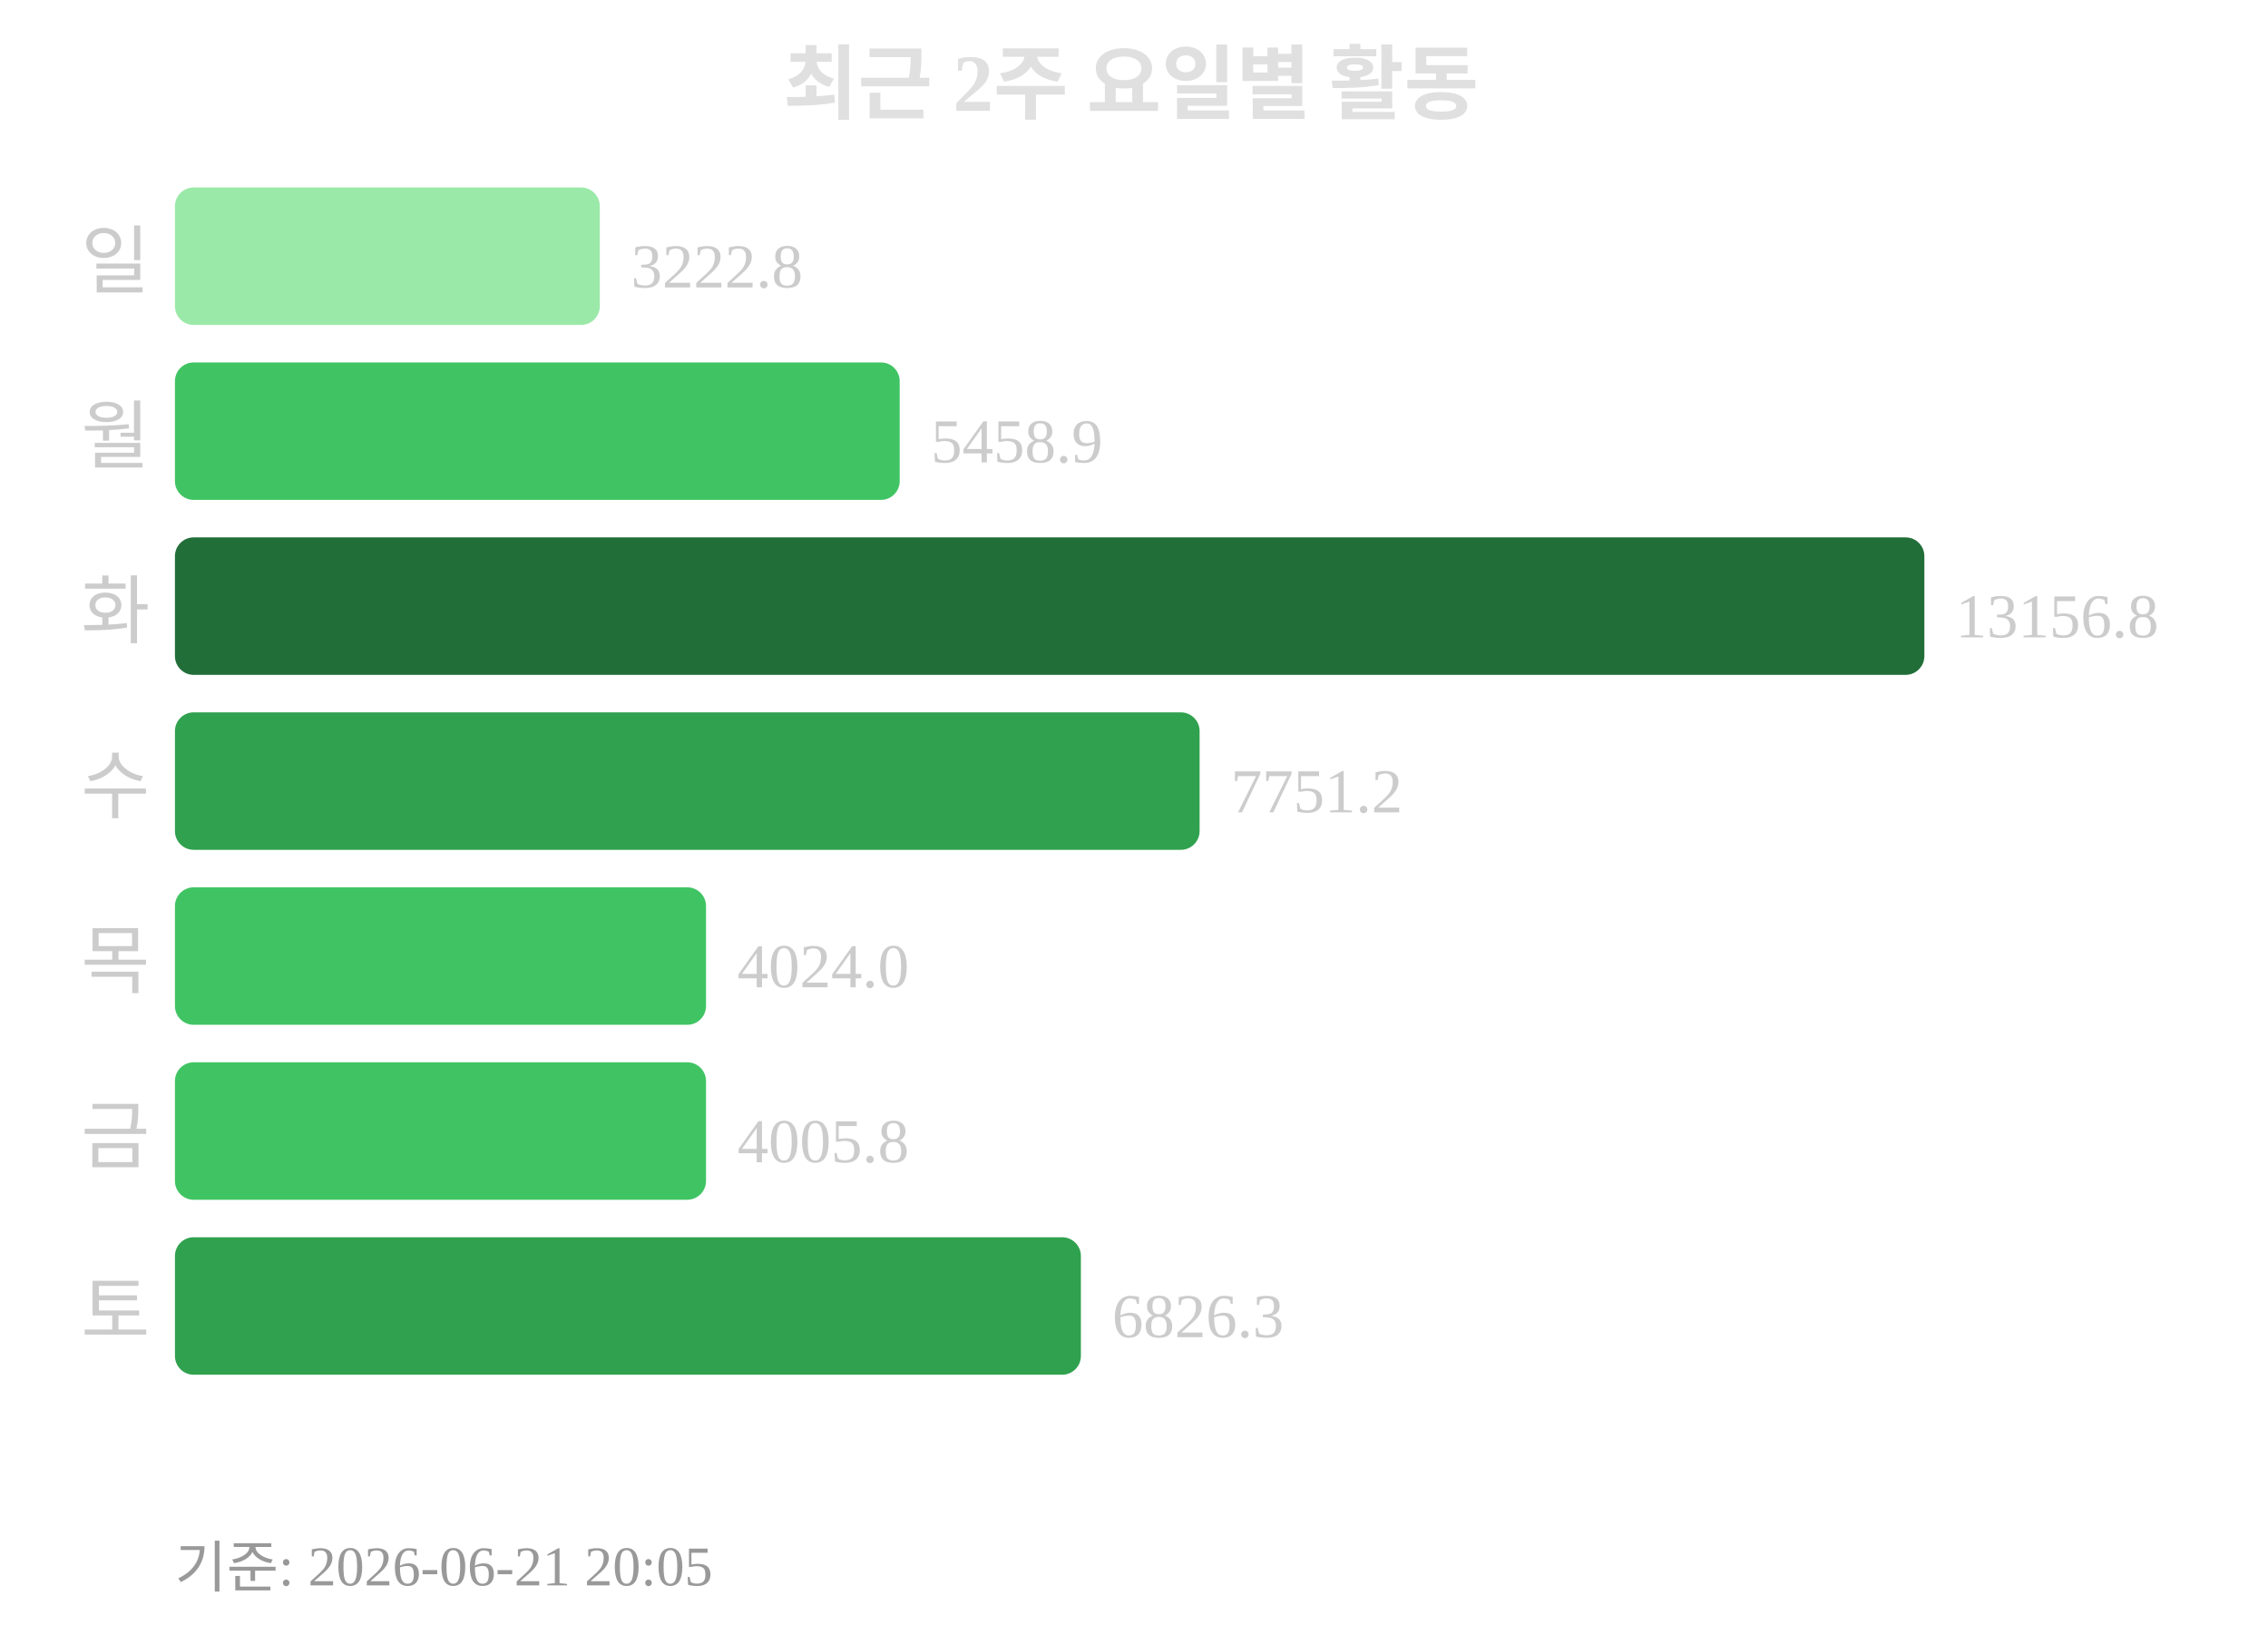
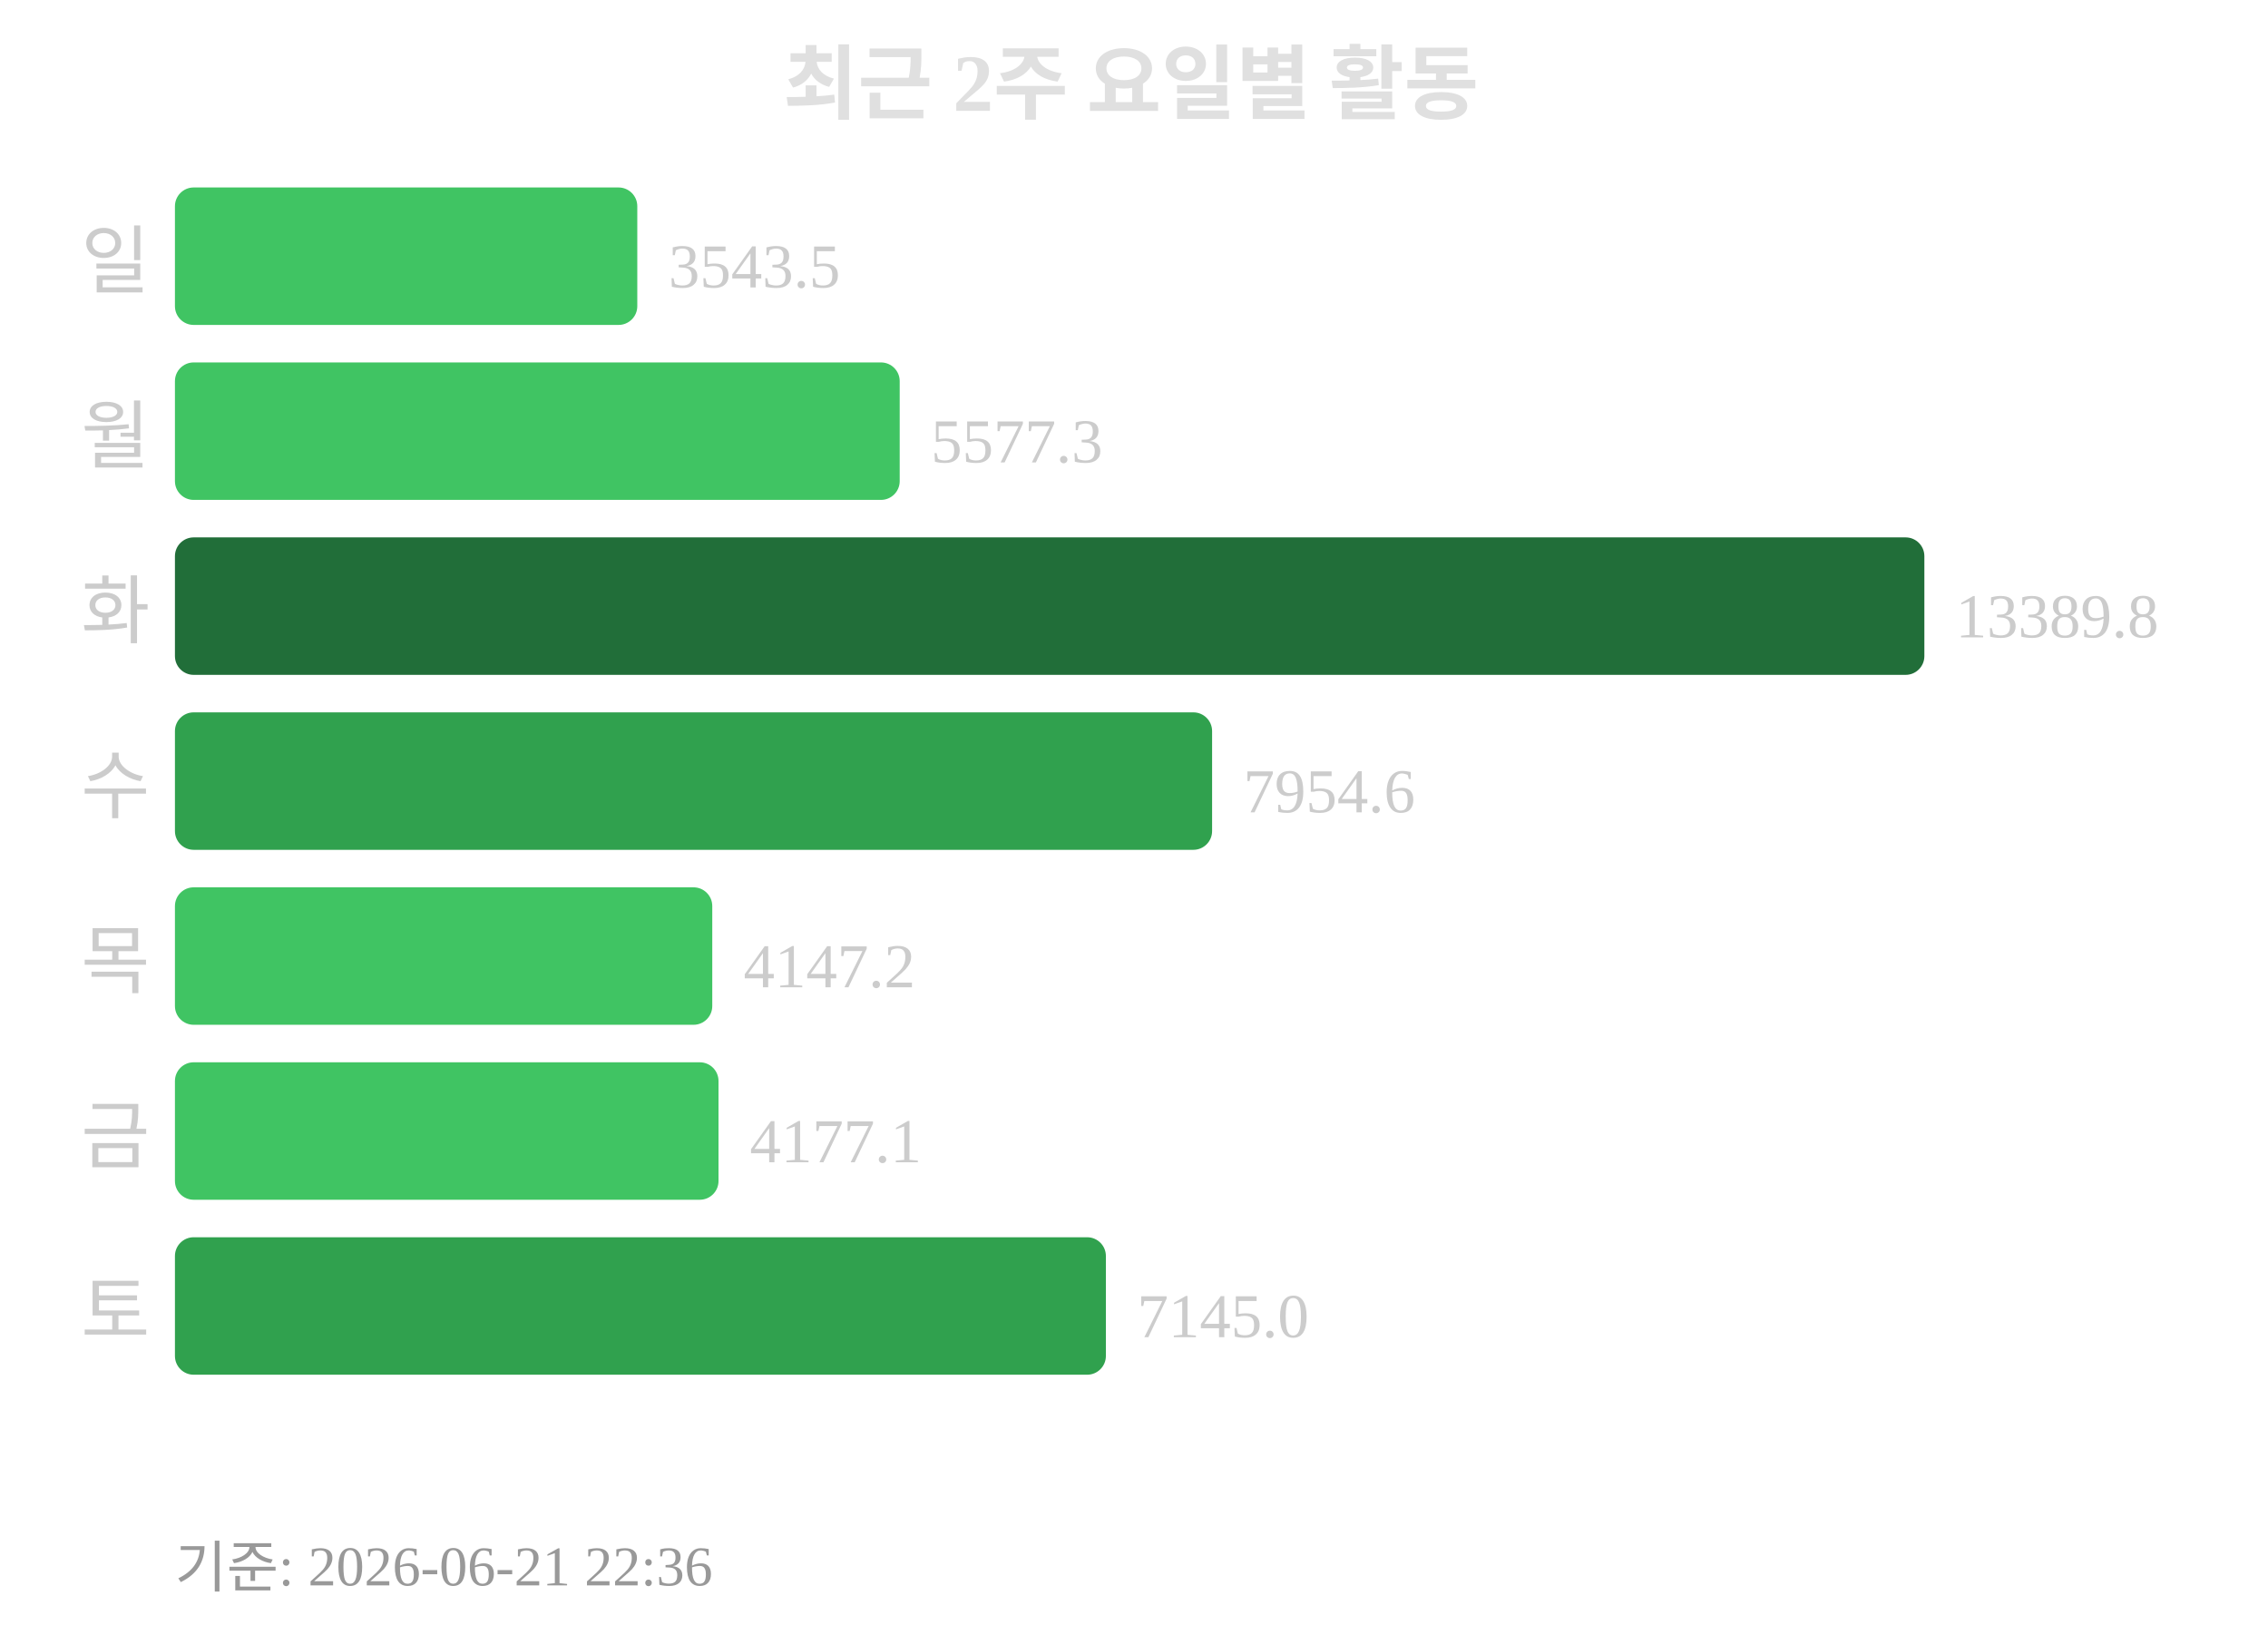
<svg xmlns="http://www.w3.org/2000/svg" width="363" height="260">
  <text x="181" y="18" text-anchor="middle" font-size="13" font-weight="bold" fill="#e0e0e0">최근 2주 요일별 활동</text>
  <text x="24" y="46" text-anchor="end" font-size="12" fill="#cccccc">일</text>
-   <rect x="28" y="30" width="68" height="22" rx="3" fill="#9be9a8" />
-   <text x="101" y="46" font-size="10" fill="#cccccc">3222.8</text>
+   <rect x="28" y="30" width="74" height="22" rx="3" fill="#40c463" />
+   <text x="107" y="46" font-size="10" fill="#cccccc">3543.5</text>
  <text x="24" y="74" text-anchor="end" font-size="12" fill="#cccccc">월</text>
  <rect x="28" y="58" width="116" height="22" rx="3" fill="#40c463" />
-   <text x="149" y="74" font-size="10" fill="#cccccc">5458.9</text>
+   <text x="149" y="74" font-size="10" fill="#cccccc">5577.3</text>
  <text x="24" y="102" text-anchor="end" font-size="12" fill="#cccccc">화</text>
  <rect x="28" y="86" width="280" height="22" rx="3" fill="#216e39" />
-   <text x="313" y="102" font-size="10" fill="#cccccc">13156.8</text>
+   <text x="313" y="102" font-size="10" fill="#cccccc">13389.8</text>
  <text x="24" y="130" text-anchor="end" font-size="12" fill="#cccccc">수</text>
-   <rect x="28" y="114" width="164" height="22" rx="3" fill="#30a14e" />
-   <text x="197" y="130" font-size="10" fill="#cccccc">7751.2</text>
+   <rect x="28" y="114" width="166" height="22" rx="3" fill="#30a14e" />
+   <text x="199" y="130" font-size="10" fill="#cccccc">7954.6</text>
  <text x="24" y="158" text-anchor="end" font-size="12" fill="#cccccc">목</text>
-   <rect x="28" y="142" width="85" height="22" rx="3" fill="#40c463" />
-   <text x="118" y="158" font-size="10" fill="#cccccc">4024.0</text>
+   <rect x="28" y="142" width="86" height="22" rx="3" fill="#40c463" />
+   <text x="119" y="158" font-size="10" fill="#cccccc">4147.2</text>
  <text x="24" y="186" text-anchor="end" font-size="12" fill="#cccccc">금</text>
-   <rect x="28" y="170" width="85" height="22" rx="3" fill="#40c463" />
-   <text x="118" y="186" font-size="10" fill="#cccccc">4005.8</text>
+   <rect x="28" y="170" width="87" height="22" rx="3" fill="#40c463" />
+   <text x="120" y="186" font-size="10" fill="#cccccc">4177.1</text>
  <text x="24" y="214" text-anchor="end" font-size="12" fill="#cccccc">토</text>
-   <rect x="28" y="198" width="145" height="22" rx="3" fill="#30a14e" />
-   <text x="178" y="214" font-size="10" fill="#cccccc">6826.3</text>
-   <text x="28" y="254" font-size="9" fill="#999999">기준: 2026-06-21 20:05</text>
+   <rect x="28" y="198" width="149" height="22" rx="3" fill="#30a14e" />
+   <text x="182" y="214" font-size="10" fill="#cccccc">7145.0</text>
+   <text x="28" y="254" font-size="9" fill="#999999">기준: 2026-06-21 22:36</text>
</svg>
